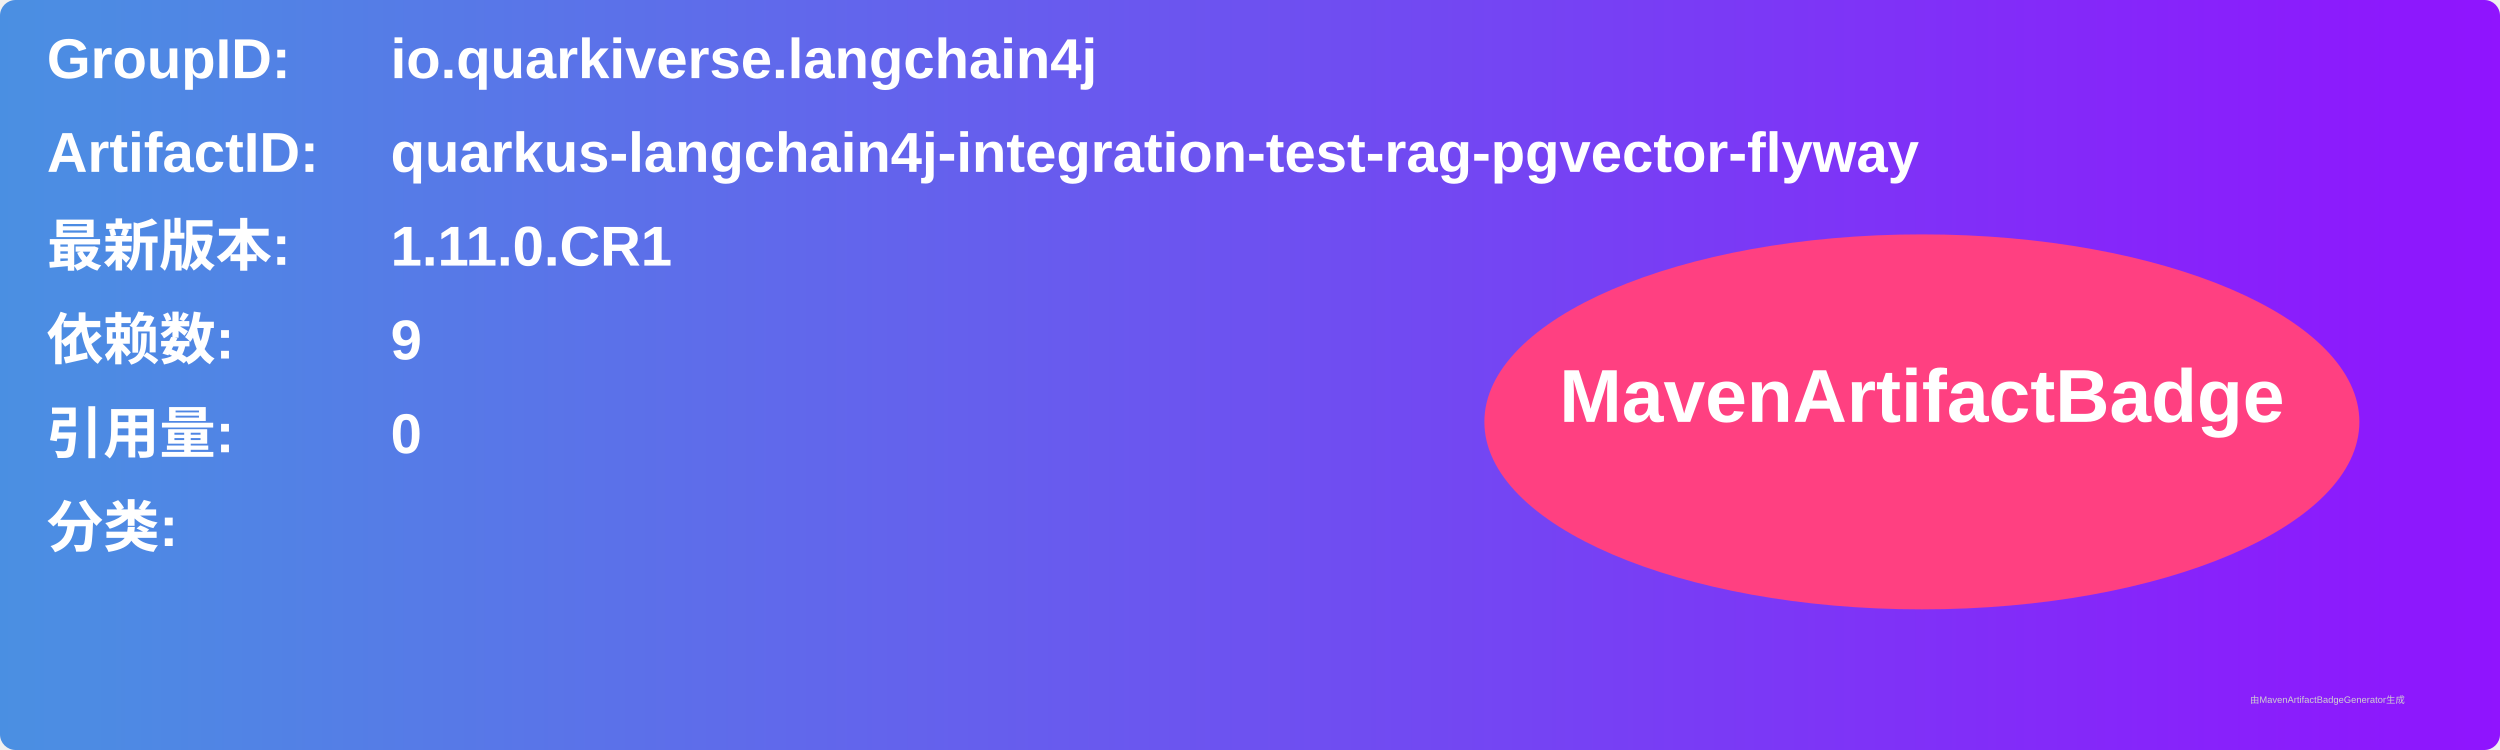
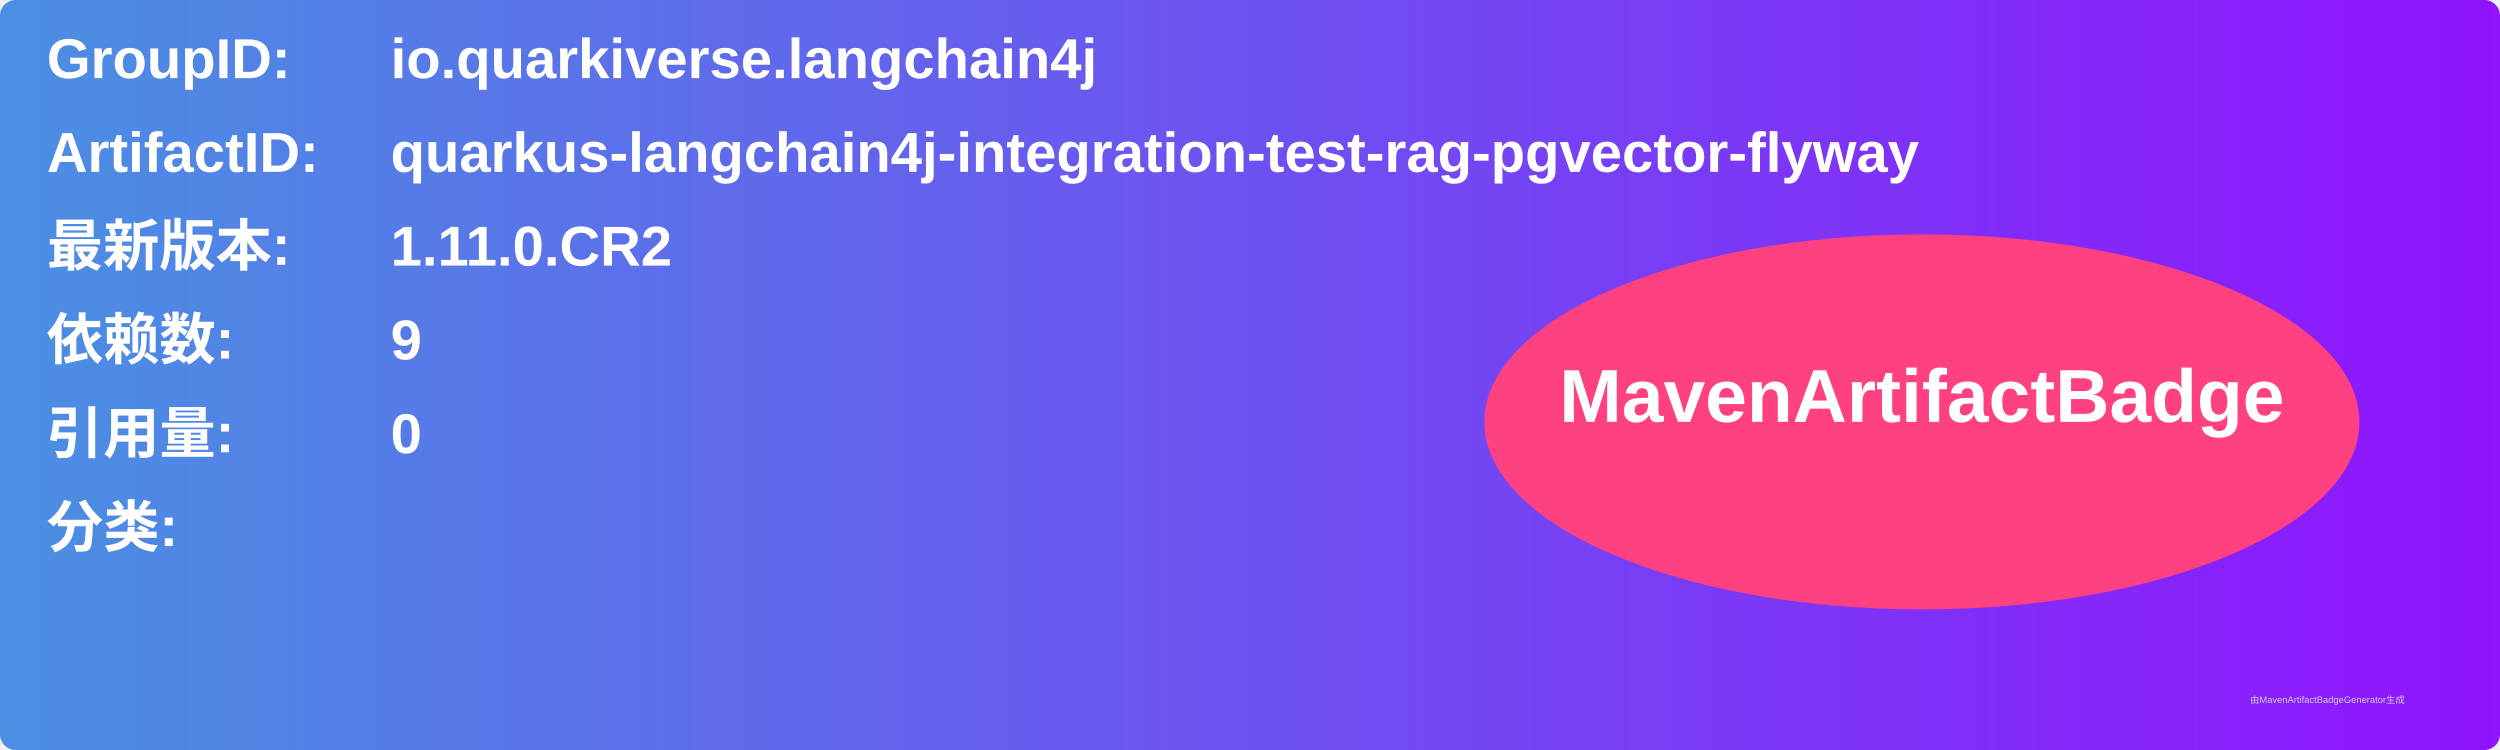
<svg xmlns="http://www.w3.org/2000/svg" width="800" height="240" viewBox="0 0 800 240">
  <linearGradient id="grad" x1="0%" y1="0%" x2="100%" y2="0%">
    <stop offset="0%" stop-color="#4a90e2" />
    <stop offset="100%" stop-color="#9013fe" />
  </linearGradient>
  <rect width="100%" height="100%" rx="5" ry="5" fill="url(#grad)" />
  <g transform="translate(15, 15)">
    <text x="0" y="10" font-family="Arial" font-size="18" fill="white" font-weight="bold" width="260">GroupID:</text>
    <text x="110" y="10" font-family="Arial" font-size="18" fill="white" font-weight="bold" width="460">io.quarkiverse.langchain4j</text>
    <text x="0" y="40" font-family="Arial" font-size="18" fill="white" font-weight="bold" width="260">ArtifactID:</text>
    <text x="110" y="40" font-family="Arial" font-size="18" fill="white" font-weight="bold" width="460">quarkus-langchain4j-integration-test-rag-pgvector-flyway</text>
    <text x="0" y="70" font-family="Arial" font-size="18" fill="white" font-weight="bold">最新版本:</text>
    <text x="110" y="70" font-family="Arial" font-size="18" fill="white" font-weight="bold">
-       <tspan font-weight="bold">1.11.0.CR1</tspan>
+       <tspan font-weight="bold">1.11.0.CR2</tspan>
    </text>
    <text x="0" y="100" font-family="Arial" font-size="18" fill="white" font-weight="bold">依赖数: </text>
    <text x="110" y="100" font-family="Arial" font-size="18" fill="white">
      <tspan font-weight="bold">9</tspan>
    </text>
    <text x="0" y="130" font-family="Arial" font-size="18" fill="white" font-weight="bold">引用量: </text>
    <text x="110" y="130" font-family="Arial" font-size="18" fill="white">
      <tspan font-weight="bold">0</tspan>
    </text>
    <text x="0" y="160" font-family="Arial" font-size="18" fill="white" font-weight="bold">分类:</text>
    <text x="10" y="190" font-family="Arial" font-size="10" fill="white">
      <tspan font-weight="bold" />
    </text>
    <ellipse cx="600" cy="120" rx="140" ry="60" fill="#ff4081" />
    <text x="600" y="120" text-anchor="middle" font-family="Arial" font-size="24" fill="white" font-weight="bold">MavenArtifactBadge</text>
  </g>
  <text x="720" y="225" font-family="Arial" font-size="3" fill="#d0d0d0">由MavenArtifactBadgeGenerator生成</text>
</svg>
